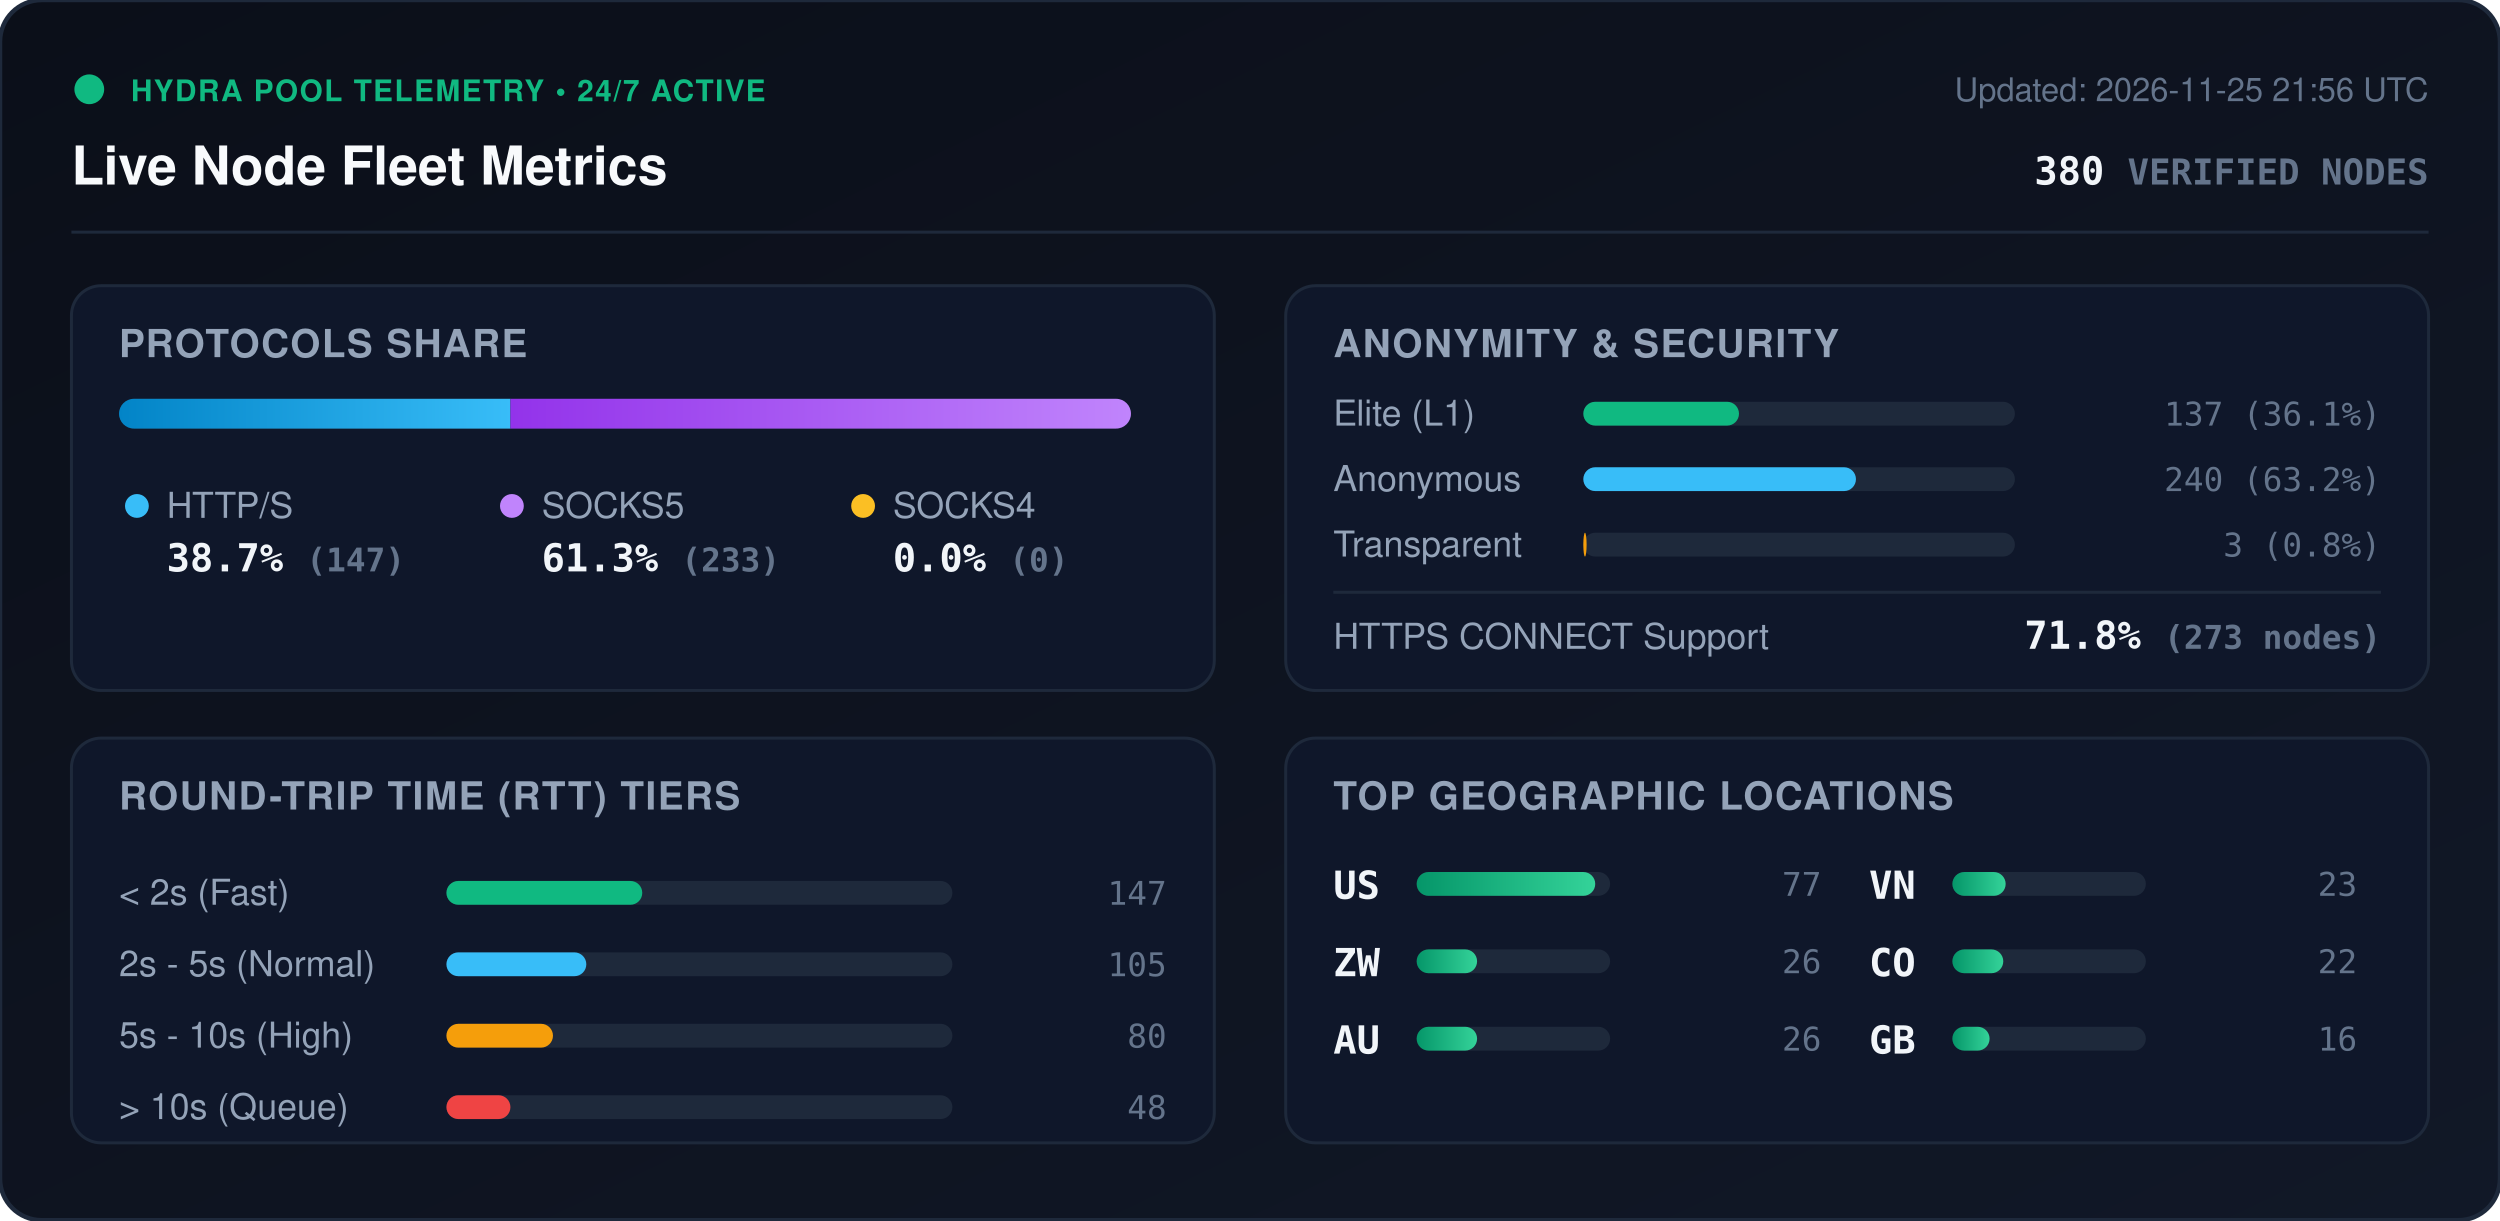
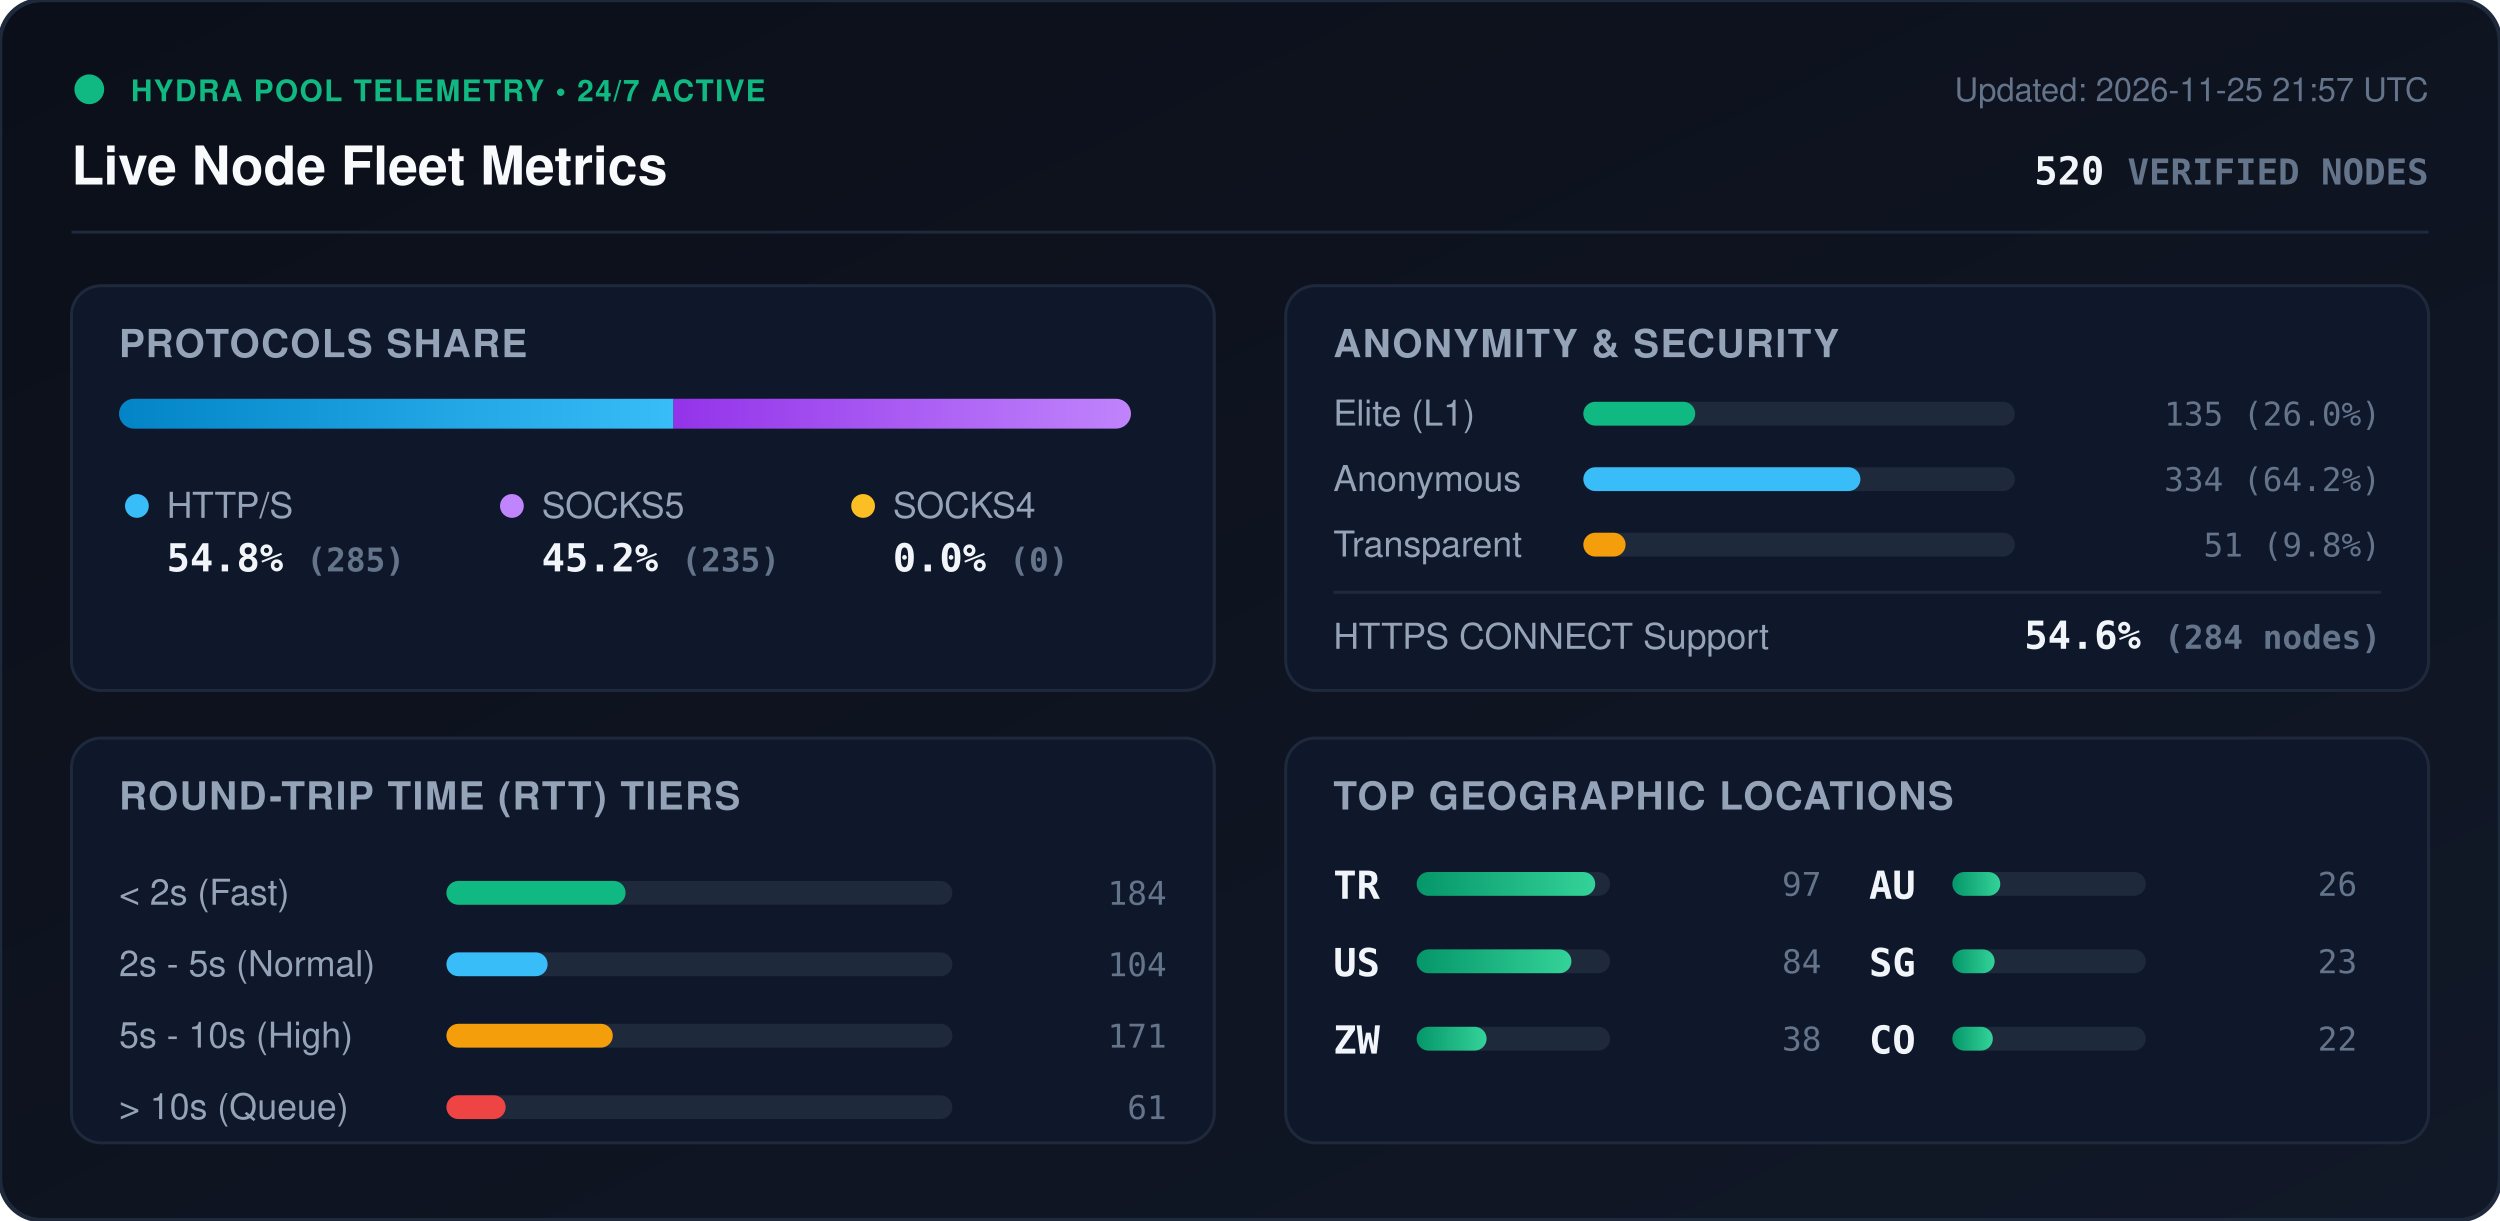
<svg xmlns="http://www.w3.org/2000/svg" viewBox="0 0 840 410" width="840" height="410" style="max-width: 100%; height: auto;">
  <defs>
    <linearGradient id="bg" x1="0%" y1="0%" x2="100%" y2="100%">
      <stop offset="0%" stop-color="#0b0f19" />
      <stop offset="100%" stop-color="#111827" />
    </linearGradient>
    <linearGradient id="bar-http" x1="0%" y1="0%" x2="100%" y2="0%">
      <stop offset="0%" stop-color="#0284c7" />
      <stop offset="100%" stop-color="#38bdf8" />
    </linearGradient>
    <linearGradient id="bar-socks5" x1="0%" y1="0%" x2="100%" y2="0%">
      <stop offset="0%" stop-color="#9333ea" />
      <stop offset="100%" stop-color="#c084fc" />
    </linearGradient>
    <linearGradient id="bar-socks4" x1="0%" y1="0%" x2="100%" y2="0%">
      <stop offset="0%" stop-color="#d97706" />
      <stop offset="100%" stop-color="#fbbf24" />
    </linearGradient>
    <linearGradient id="bar-green" x1="0%" y1="0%" x2="100%" y2="0%">
      <stop offset="0%" stop-color="#059669" />
      <stop offset="100%" stop-color="#34d399" />
    </linearGradient>
    <clipPath id="prog-track-clip">
      <rect width="340.0" height="10" rx="5" />
    </clipPath>
    <style>
      .title { font: 700 18px -apple-system, BlinkMacSystemFont, 'Segoe UI', Helvetica, Arial, sans-serif; fill: #f8fafc; }
      .sub { font: 500 11px -apple-system, BlinkMacSystemFont, 'Segoe UI', Helvetica, Arial, sans-serif; fill: #64748b; }
      .section-hdr { font: 600 13px -apple-system, BlinkMacSystemFont, 'Segoe UI', Helvetica, Arial, sans-serif; fill: #94a3b8; letter-spacing: 0.5px; }
      .metric-val { font: 700 13px -apple-system, BlinkMacSystemFont, 'Segoe UI', Helvetica, Arial, sans-serif; fill: #f1f5f9; }
      .metric-lbl { font: 500 12px -apple-system, BlinkMacSystemFont, 'Segoe UI', Helvetica, Arial, sans-serif; fill: #94a3b8; }
      .badge-txt { font: 700 10px -apple-system, BlinkMacSystemFont, 'Segoe UI', Helvetica, Arial, sans-serif; fill: #10b981; letter-spacing: 0.5px; }
      .mono { font-family: ui-monospace, SFMono-Regular, Menlo, Monaco, Consolas, monospace; }
      .pulse { animation: beacon 2s infinite ease-in-out; }
      @keyframes beacon { 0%, 100% { opacity: 1; } 50% { opacity: 0.35; } }
    </style>
  </defs>
  <rect width="840" height="410" rx="14" fill="url(#bg)" stroke="#1e293b" stroke-width="1.5" />
  <g transform="translate(24, 24)">
    <circle cx="6" cy="6" r="5" fill="#10b981" class="pulse" />
    <text x="20" y="10" class="badge-txt">HYDRA POOL TELEMETRY • 24/7 ACTIVE</text>
    <text x="0" y="38" class="title">Live Node Fleet Metrics</text>
-     <text x="792" y="10" text-anchor="end" class="sub">Updated: 2026-11-25 21:56 UTC</text>
-     <text x="792" y="38" text-anchor="end" class="metric-val mono" fill="#38bdf8">380 <tspan font-size="12" fill="#64748b">VERIFIED NODES</tspan>
+     <text x="792" y="10" text-anchor="end" class="sub">Updated: 2026-11-25 21:57 UTC</text>
+     <text x="792" y="38" text-anchor="end" class="metric-val mono" fill="#38bdf8">520 <tspan font-size="12" fill="#64748b">VERIFIED NODES</tspan>
    </text>
  </g>
  <line x1="24" y1="78" x2="816" y2="78" stroke="#1e293b" stroke-width="1" />
  <g transform="translate(24, 96)">
    <rect width="384" height="136" rx="10" fill="#0f172a" stroke="#1e293b" />
    <text x="16" y="24" class="section-hdr">PROTOCOLS SHARE</text>
    <g transform="translate(16, 38)">
      <rect width="340.0" height="10" rx="5" fill="#1e293b" />
      <g clip-path="url(#prog-track-clip)">
-         <rect x="0" width="131.5" height="10" fill="url(#bar-http)" />
-         <rect x="131.5" width="208.5" height="10" fill="url(#bar-socks5)" />
+         <rect x="0" width="186.3" height="10" fill="url(#bar-http)" />
+         <rect x="186.3" width="153.7" height="10" fill="url(#bar-socks5)" />
        <rect x="340.0" width="0.0" height="10" fill="url(#bar-socks4)" />
      </g>
    </g>
    <g transform="translate(16, 68)">
      <circle cx="6" cy="6" r="4" fill="#38bdf8" />
      <text x="16" y="10" class="metric-lbl">HTTP/S</text>
-       <text x="16" y="28" class="metric-val mono">38.7% <tspan font-size="11" fill="#64748b">(147)</tspan>
+       <text x="16" y="28" class="metric-val mono">54.8% <tspan font-size="11" fill="#64748b">(285)</tspan>
      </text>
      <circle cx="132" cy="6" r="4" fill="#c084fc" />
      <text x="142" y="10" class="metric-lbl">SOCKS5</text>
-       <text x="142" y="28" class="metric-val mono">61.3% <tspan font-size="11" fill="#64748b">(233)</tspan>
+       <text x="142" y="28" class="metric-val mono">45.2% <tspan font-size="11" fill="#64748b">(235)</tspan>
      </text>
      <circle cx="250" cy="6" r="4" fill="#fbbf24" />
      <text x="260" y="10" class="metric-lbl">SOCKS4</text>
      <text x="260" y="28" class="metric-val mono">0.0% <tspan font-size="11" fill="#64748b">(0)</tspan>
      </text>
    </g>
  </g>
  <g transform="translate(432, 96)">
    <rect width="384" height="136" rx="10" fill="#0f172a" stroke="#1e293b" />
    <text x="16" y="24" class="section-hdr">ANONYMITY &amp; SECURITY</text>
    <text x="16" y="47" class="metric-lbl">Elite (L1)</text>
    <rect x="100" y="39" width="145.0" height="8" rx="4" fill="#1e293b" />
-     <rect x="100" y="39" width="52.3" height="8" rx="4" fill="#10b981" />
-     <text x="368" y="47" text-anchor="end" class="mono sub" fill="#e2e8f0">137 (36.1%)</text>
+     <rect x="100" y="39" width="37.6" height="8" rx="4" fill="#10b981" />
+     <text x="368" y="47" text-anchor="end" class="mono sub" fill="#e2e8f0">135 (26.0%)</text>
    <text x="16" y="69" class="metric-lbl">Anonymous</text>
    <rect x="100" y="61" width="145.0" height="8" rx="4" fill="#1e293b" />
-     <rect x="100" y="61" width="91.6" height="8" rx="4" fill="#38bdf8" />
-     <text x="368" y="69" text-anchor="end" class="mono sub" fill="#e2e8f0">240 (63.2%)</text>
+     <rect x="100" y="61" width="93.1" height="8" rx="4" fill="#38bdf8" />
+     <text x="368" y="69" text-anchor="end" class="mono sub" fill="#e2e8f0">334 (64.2%)</text>
    <text x="16" y="91" class="metric-lbl">Transparent</text>
    <rect x="100" y="83" width="145.0" height="8" rx="4" fill="#1e293b" />
-     <rect x="100" y="83" width="1.1" height="8" rx="4" fill="#f59e0b" />
-     <text x="368" y="91" text-anchor="end" class="mono sub" fill="#e2e8f0">3 (0.8%)</text>
+     <rect x="100" y="83" width="14.2" height="8" rx="4" fill="#f59e0b" />
+     <text x="368" y="91" text-anchor="end" class="mono sub" fill="#e2e8f0">51 (9.8%)</text>
    <line x1="16" y1="103" x2="368" y2="103" stroke="#1e293b" stroke-width="1" />
    <text x="16" y="122" class="metric-lbl">HTTPS CONNECT Support</text>
-     <text x="368" y="122" text-anchor="end" class="metric-val mono" fill="#34d399">71.8% <tspan font-size="11" fill="#64748b">(273 nodes)</tspan>
+     <text x="368" y="122" text-anchor="end" class="metric-val mono" fill="#34d399">54.6% <tspan font-size="11" fill="#64748b">(284 nodes)</tspan>
    </text>
  </g>
  <g transform="translate(24, 248)">
    <rect width="384" height="136" rx="10" fill="#0f172a" stroke="#1e293b" />
    <text x="16" y="24" class="section-hdr">ROUND-TRIP TIME (RTT) TIERS</text>
    <g transform="translate(16, 42)">
      <text x="0" y="14" class="metric-lbl">&lt; 2s (Fast)</text>
      <rect x="110" y="6" width="170" height="8" rx="4" fill="#1e293b" />
-       <rect x="110" y="6" width="65.8" height="8" rx="4" fill="#10b981" />
-       <text x="352" y="14" text-anchor="end" class="mono sub">147</text>
+       <rect x="110" y="6" width="60.2" height="8" rx="4" fill="#10b981" />
+       <text x="352" y="14" text-anchor="end" class="mono sub">184</text>
      <text x="0" y="38" class="metric-lbl">2s - 5s (Normal)</text>
      <rect x="110" y="30" width="170" height="8" rx="4" fill="#1e293b" />
-       <rect x="110" y="30" width="47.0" height="8" rx="4" fill="#38bdf8" />
-       <text x="352" y="38" text-anchor="end" class="mono sub">105</text>
+       <rect x="110" y="30" width="34.0" height="8" rx="4" fill="#38bdf8" />
+       <text x="352" y="38" text-anchor="end" class="mono sub">104</text>
      <text x="0" y="62" class="metric-lbl">5s - 10s (High)</text>
      <rect x="110" y="54" width="170" height="8" rx="4" fill="#1e293b" />
-       <rect x="110" y="54" width="35.8" height="8" rx="4" fill="#f59e0b" />
-       <text x="352" y="62" text-anchor="end" class="mono sub">80</text>
+       <rect x="110" y="54" width="55.9" height="8" rx="4" fill="#f59e0b" />
+       <text x="352" y="62" text-anchor="end" class="mono sub">171</text>
      <text x="0" y="86" class="metric-lbl">&gt; 10s (Queue)</text>
      <rect x="110" y="78" width="170" height="8" rx="4" fill="#1e293b" />
-       <rect x="110" y="78" width="21.5" height="8" rx="4" fill="#ef4444" />
-       <text x="352" y="86" text-anchor="end" class="mono sub">48</text>
+       <rect x="110" y="78" width="19.9" height="8" rx="4" fill="#ef4444" />
+       <text x="352" y="86" text-anchor="end" class="mono sub">61</text>
    </g>
  </g>
  <g transform="translate(432, 248)">
    <rect width="384" height="136" rx="10" fill="#0f172a" stroke="#1e293b" />
    <text x="16" y="24" class="section-hdr">TOP GEOGRAPHIC LOCATIONS</text>
    <g transform="translate(16, 42)">
      <g transform="translate(0, 0)">
+         <text x="0" y="12" class="mono metric-val" font-size="12">TR</text>
+         <rect x="28" y="3" width="65" height="8" rx="4" fill="#1e293b" />
+         <rect x="28" y="3" width="60.0" height="8" rx="4" fill="url(#bar-green)" />
+         <text x="164" y="11" text-anchor="end" class="mono sub">97</text>
+       </g>
+       <g transform="translate(0, 26)">
        <text x="0" y="12" class="mono metric-val" font-size="12">US</text>
        <rect x="28" y="3" width="65" height="8" rx="4" fill="#1e293b" />
-         <rect x="28" y="3" width="60.0" height="8" rx="4" fill="url(#bar-green)" />
-         <text x="164" y="11" text-anchor="end" class="mono sub">77</text>
+         <rect x="28" y="3" width="52.0" height="8" rx="4" fill="url(#bar-green)" />
+         <text x="164" y="11" text-anchor="end" class="mono sub">84</text>
      </g>
-       <g transform="translate(0, 26)">
+       <g transform="translate(0, 52)">
        <text x="0" y="12" class="mono metric-val" font-size="12">ZW</text>
        <rect x="28" y="3" width="65" height="8" rx="4" fill="#1e293b" />
-         <rect x="28" y="3" width="20.3" height="8" rx="4" fill="url(#bar-green)" />
+         <rect x="28" y="3" width="23.5" height="8" rx="4" fill="url(#bar-green)" />
+         <text x="164" y="11" text-anchor="end" class="mono sub">38</text>
+       </g>
+       <g transform="translate(180, 0)">
+         <text x="0" y="12" class="mono metric-val" font-size="12">AU</text>
+         <rect x="28" y="3" width="65" height="8" rx="4" fill="#1e293b" />
+         <rect x="28" y="3" width="16.1" height="8" rx="4" fill="url(#bar-green)" />
        <text x="164" y="11" text-anchor="end" class="mono sub">26</text>
      </g>
-       <g transform="translate(0, 52)">
-         <text x="0" y="12" class="mono metric-val" font-size="12">AU</text>
+       <g transform="translate(180, 26)">
+         <text x="0" y="12" class="mono metric-val" font-size="12">SG</text>
        <rect x="28" y="3" width="65" height="8" rx="4" fill="#1e293b" />
-         <rect x="28" y="3" width="20.3" height="8" rx="4" fill="url(#bar-green)" />
-         <text x="164" y="11" text-anchor="end" class="mono sub">26</text>
-       </g>
-       <g transform="translate(180, 0)">
-         <text x="0" y="12" class="mono metric-val" font-size="12">VN</text>
-         <rect x="28" y="3" width="65" height="8" rx="4" fill="#1e293b" />
-         <rect x="28" y="3" width="17.9" height="8" rx="4" fill="url(#bar-green)" />
+         <rect x="28" y="3" width="14.2" height="8" rx="4" fill="url(#bar-green)" />
        <text x="164" y="11" text-anchor="end" class="mono sub">23</text>
      </g>
-       <g transform="translate(180, 26)">
+       <g transform="translate(180, 52)">
        <text x="0" y="12" class="mono metric-val" font-size="12">CO</text>
        <rect x="28" y="3" width="65" height="8" rx="4" fill="#1e293b" />
-         <rect x="28" y="3" width="17.1" height="8" rx="4" fill="url(#bar-green)" />
+         <rect x="28" y="3" width="13.6" height="8" rx="4" fill="url(#bar-green)" />
        <text x="164" y="11" text-anchor="end" class="mono sub">22</text>
-       </g>
-       <g transform="translate(180, 52)">
-         <text x="0" y="12" class="mono metric-val" font-size="12">GB</text>
-         <rect x="28" y="3" width="65" height="8" rx="4" fill="#1e293b" />
-         <rect x="28" y="3" width="12.5" height="8" rx="4" fill="url(#bar-green)" />
-         <text x="164" y="11" text-anchor="end" class="mono sub">16</text>
      </g>
    </g>
  </g>
</svg>
